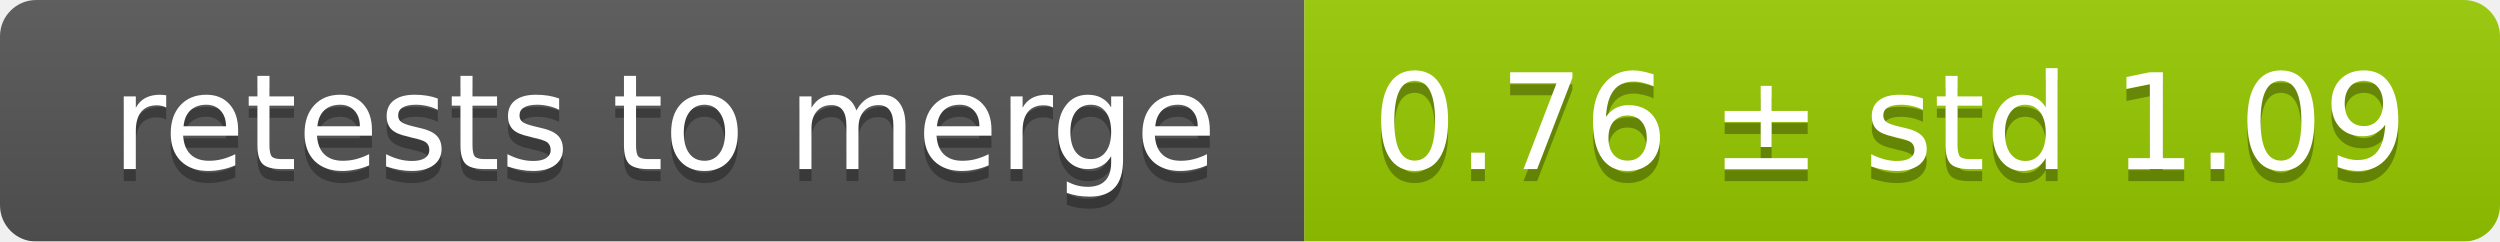
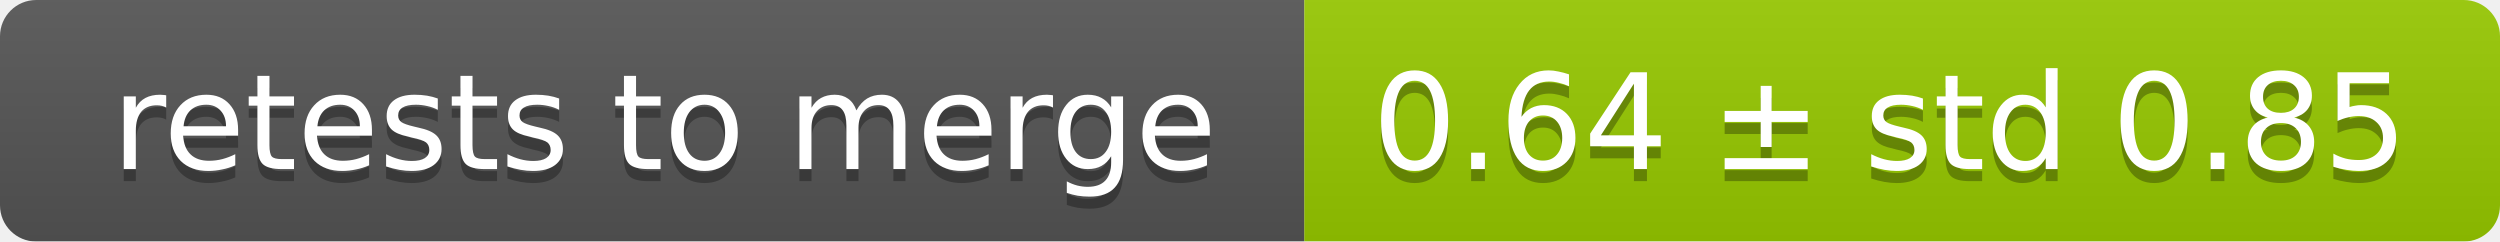
<svg xmlns="http://www.w3.org/2000/svg" width="207" height="20">
  <linearGradient id="smooth" x2="0" y2="100%">
    <stop offset="0" stop-color="#bbb" stop-opacity=".1" />
    <stop offset="1" stop-opacity=".1" />
  </linearGradient>
  <mask id="round">
    <rect width="207" height="20" rx="3" fill="#fff" />
  </mask>
  <g mask="url(#round)">
    <rect width="108" height="20" fill="#555" />
    <rect x="108" width="99" height="20" fill="#97ca00" />
    <rect width="207" height="20" fill="url(#smooth)" />
  </g>
  <g fill="#fff" text-anchor="middle" font-family="DejaVu Sans,Verdana,Geneva,sans-serif" font-size="11">
    <text x="55" y="15" fill="#010101" fill-opacity=".3">retests to merge</text>
    <text x="55" y="14">retests to merge</text>
-     <text x="156.5" y="15" fill="#010101" fill-opacity=".3">0.76 ± std 1.09</text>
-     <text x="156.5" y="14">0.76 ± std 1.09</text>
+     <text x="156.5" y="15" fill="#010101" fill-opacity=".3">0.64 ± std 0.85</text>
+     <text x="156.5" y="14">0.64 ± std 0.85</text>
  </g>
</svg>
